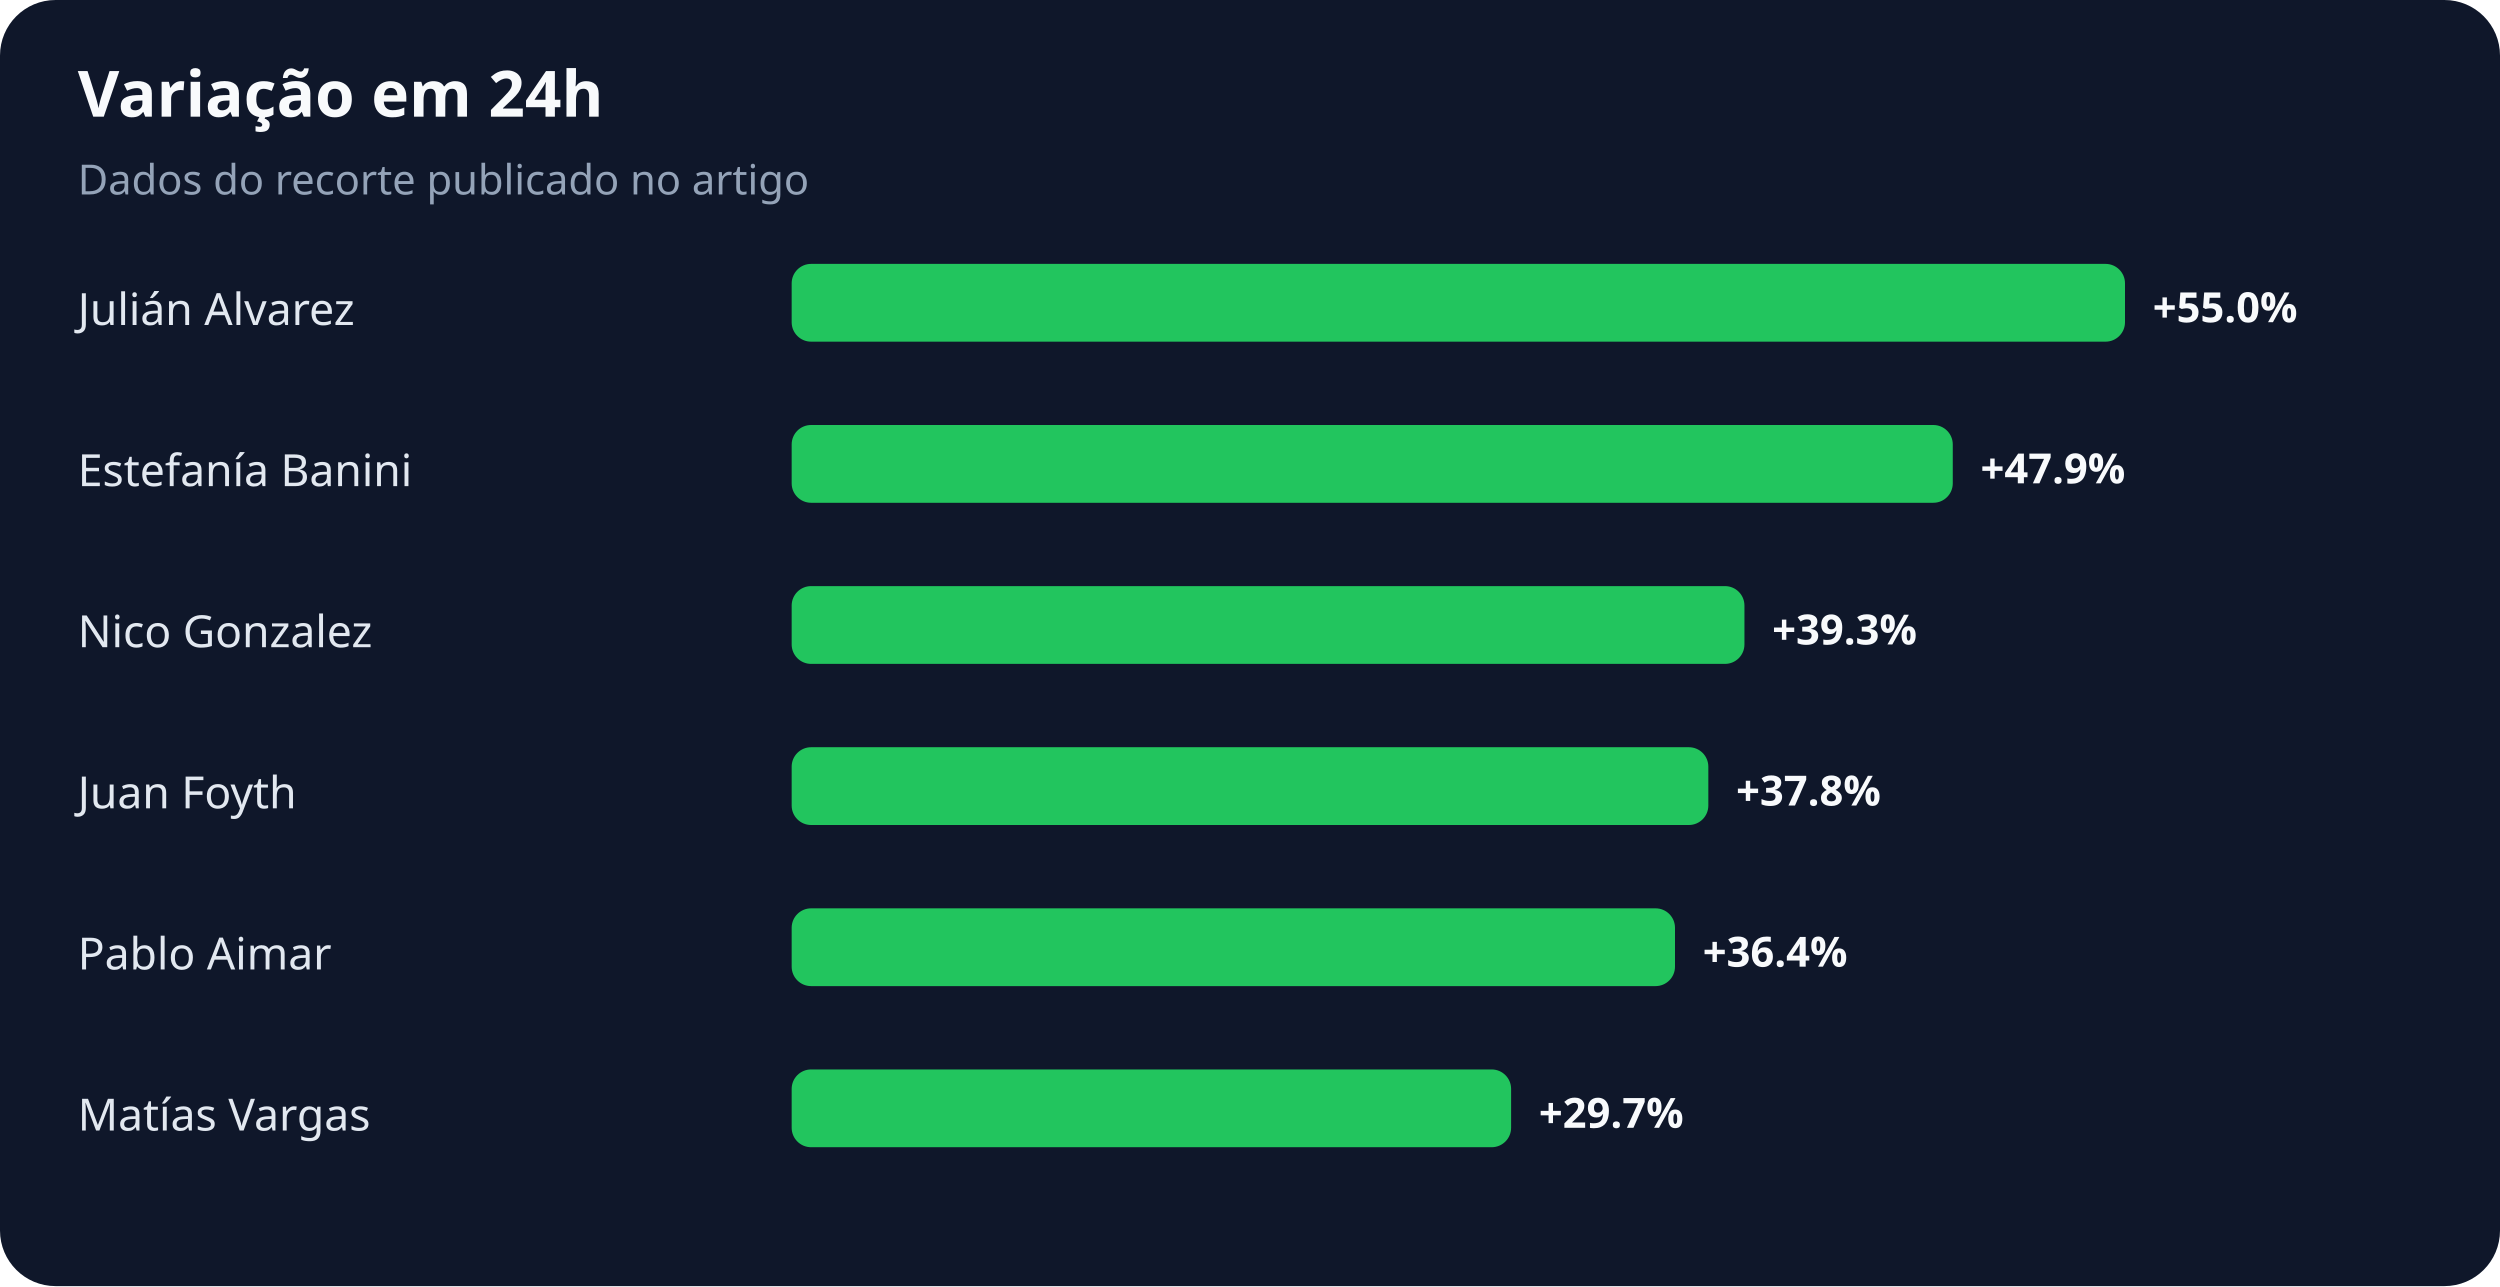
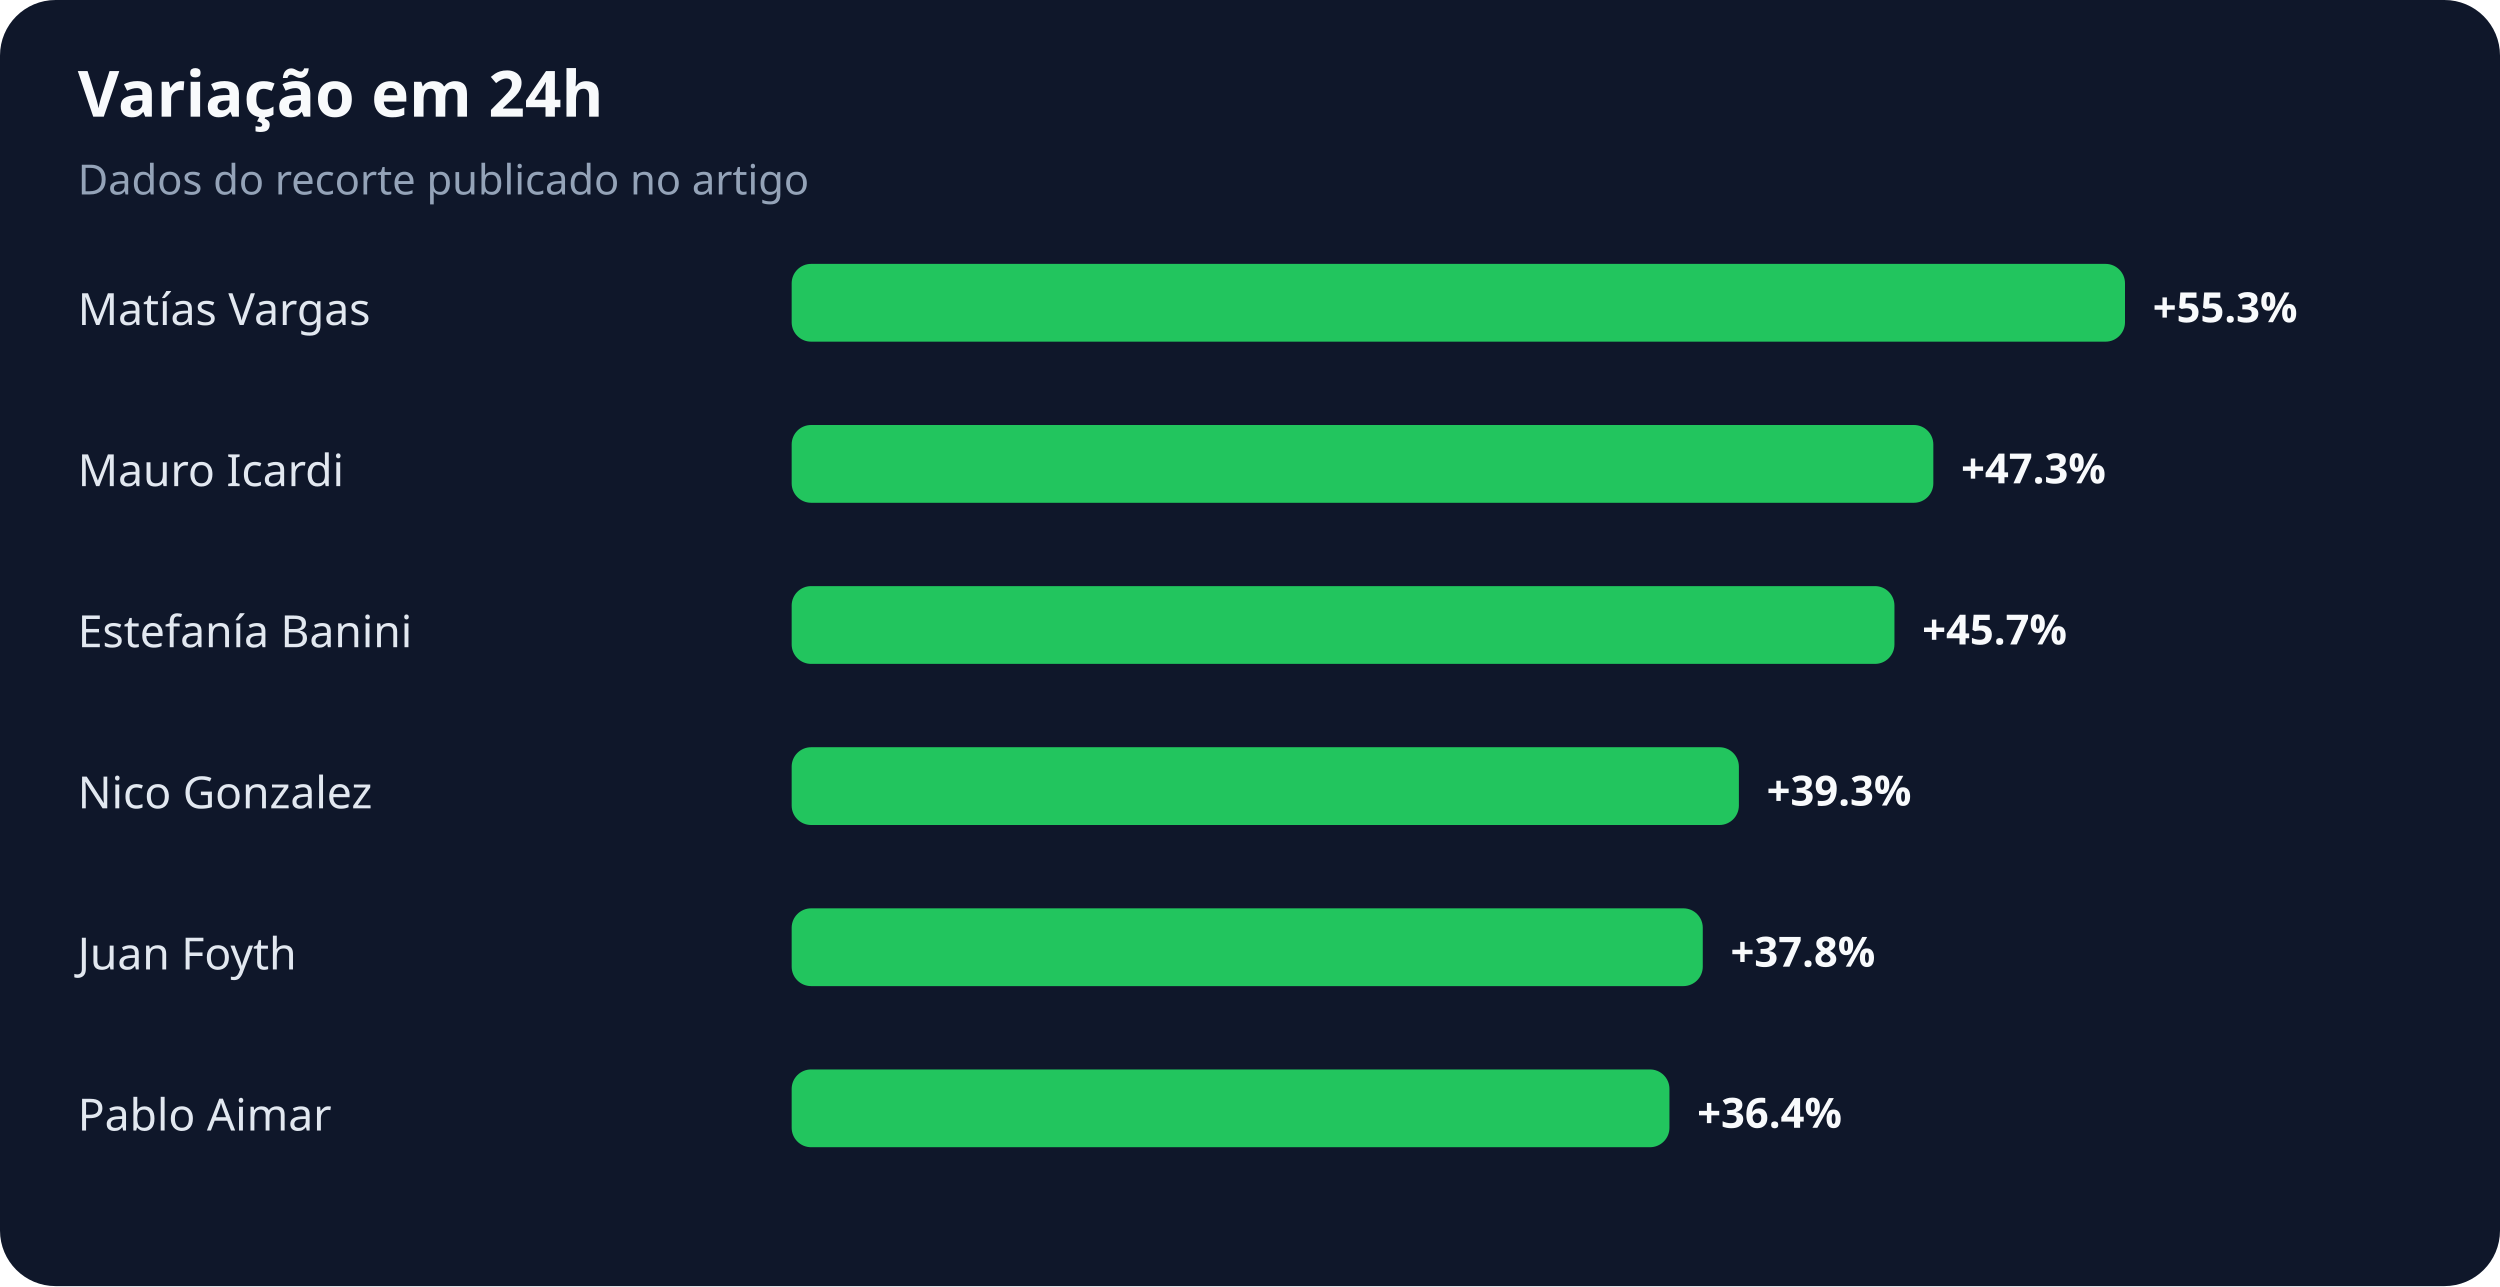
<svg xmlns="http://www.w3.org/2000/svg" width="900" height="463" viewBox="0 0 900 463" role="img" aria-labelledby="title desc">
  <rect width="100%" height="100%" rx="20" fill="#0f172a" />
  <text x="28" y="42" fill="#f8fafc" font-family="system-ui,sans-serif" font-size="23" font-weight="700">Variação em 24h</text>
  <text x="28" y="70" fill="#94a3b8" font-family="system-ui,sans-serif" font-size="15">Dados do recorte publicado no artigo</text>
-   <text x="28" y="117" fill="#e2e8f0" font-family="system-ui,sans-serif" font-size="16">Julián Alvarez</text>
+   <text x="28" y="117" fill="#e2e8f0" font-family="system-ui,sans-serif" font-size="16">Matías Vargas</text>
  <rect x="285" y="95" width="480" height="28" rx="7" fill="#22c55e" />
-   <text x="775" y="116" fill="#f8fafc" font-family="system-ui,sans-serif" font-size="15" font-weight="700">+55.0%</text>
-   <text x="28" y="175" fill="#e2e8f0" font-family="system-ui,sans-serif" font-size="16">Estefanía Banini</text>
-   <rect x="285" y="153" width="418" height="28" rx="7" fill="#22c55e" />
-   <text x="713" y="174" fill="#f8fafc" font-family="system-ui,sans-serif" font-size="15" font-weight="700">+47.9%</text>
-   <text x="28" y="233" fill="#e2e8f0" font-family="system-ui,sans-serif" font-size="16">Nico Gonzalez</text>
-   <rect x="285" y="211" width="343" height="28" rx="7" fill="#22c55e" />
-   <text x="638" y="232" fill="#f8fafc" font-family="system-ui,sans-serif" font-size="15" font-weight="700">+39.3%</text>
-   <text x="28" y="291" fill="#e2e8f0" font-family="system-ui,sans-serif" font-size="16">Juan Foyth</text>
-   <rect x="285" y="269" width="330" height="28" rx="7" fill="#22c55e" />
-   <text x="625" y="290" fill="#f8fafc" font-family="system-ui,sans-serif" font-size="15" font-weight="700">+37.8%</text>
-   <text x="28" y="349" fill="#e2e8f0" font-family="system-ui,sans-serif" font-size="16">Pablo Aimar</text>
-   <rect x="285" y="327" width="318" height="28" rx="7" fill="#22c55e" />
-   <text x="613" y="348" fill="#f8fafc" font-family="system-ui,sans-serif" font-size="15" font-weight="700">+36.4%</text>
-   <text x="28" y="407" fill="#e2e8f0" font-family="system-ui,sans-serif" font-size="16">Matías Vargas</text>
-   <rect x="285" y="385" width="259" height="28" rx="7" fill="#22c55e" />
-   <text x="554" y="406" fill="#f8fafc" font-family="system-ui,sans-serif" font-size="15" font-weight="700">+29.7%</text>
+   <text x="775" y="116" fill="#f8fafc" font-family="system-ui,sans-serif" font-size="15" font-weight="700">+55.3%</text>
+   <text x="28" y="175" fill="#e2e8f0" font-family="system-ui,sans-serif" font-size="16">Mauro Icardi</text>
+   <rect x="285" y="153" width="411" height="28" rx="7" fill="#22c55e" />
+   <text x="706" y="174" fill="#f8fafc" font-family="system-ui,sans-serif" font-size="15" font-weight="700">+47.3%</text>
+   <text x="28" y="233" fill="#e2e8f0" font-family="system-ui,sans-serif" font-size="16">Estefanía Banini</text>
+   <rect x="285" y="211" width="397" height="28" rx="7" fill="#22c55e" />
+   <text x="692" y="232" fill="#f8fafc" font-family="system-ui,sans-serif" font-size="15" font-weight="700">+45.7%</text>
+   <text x="28" y="291" fill="#e2e8f0" font-family="system-ui,sans-serif" font-size="16">Nico Gonzalez</text>
+   <rect x="285" y="269" width="341" height="28" rx="7" fill="#22c55e" />
+   <text x="636" y="290" fill="#f8fafc" font-family="system-ui,sans-serif" font-size="15" font-weight="700">+39.3%</text>
+   <text x="28" y="349" fill="#e2e8f0" font-family="system-ui,sans-serif" font-size="16">Juan Foyth</text>
+   <rect x="285" y="327" width="328" height="28" rx="7" fill="#22c55e" />
+   <text x="623" y="348" fill="#f8fafc" font-family="system-ui,sans-serif" font-size="15" font-weight="700">+37.8%</text>
+   <text x="28" y="407" fill="#e2e8f0" font-family="system-ui,sans-serif" font-size="16">Pablo Aimar</text>
+   <rect x="285" y="385" width="316" height="28" rx="7" fill="#22c55e" />
+   <text x="611" y="406" fill="#f8fafc" font-family="system-ui,sans-serif" font-size="15" font-weight="700">+36.4%</text>
</svg>
